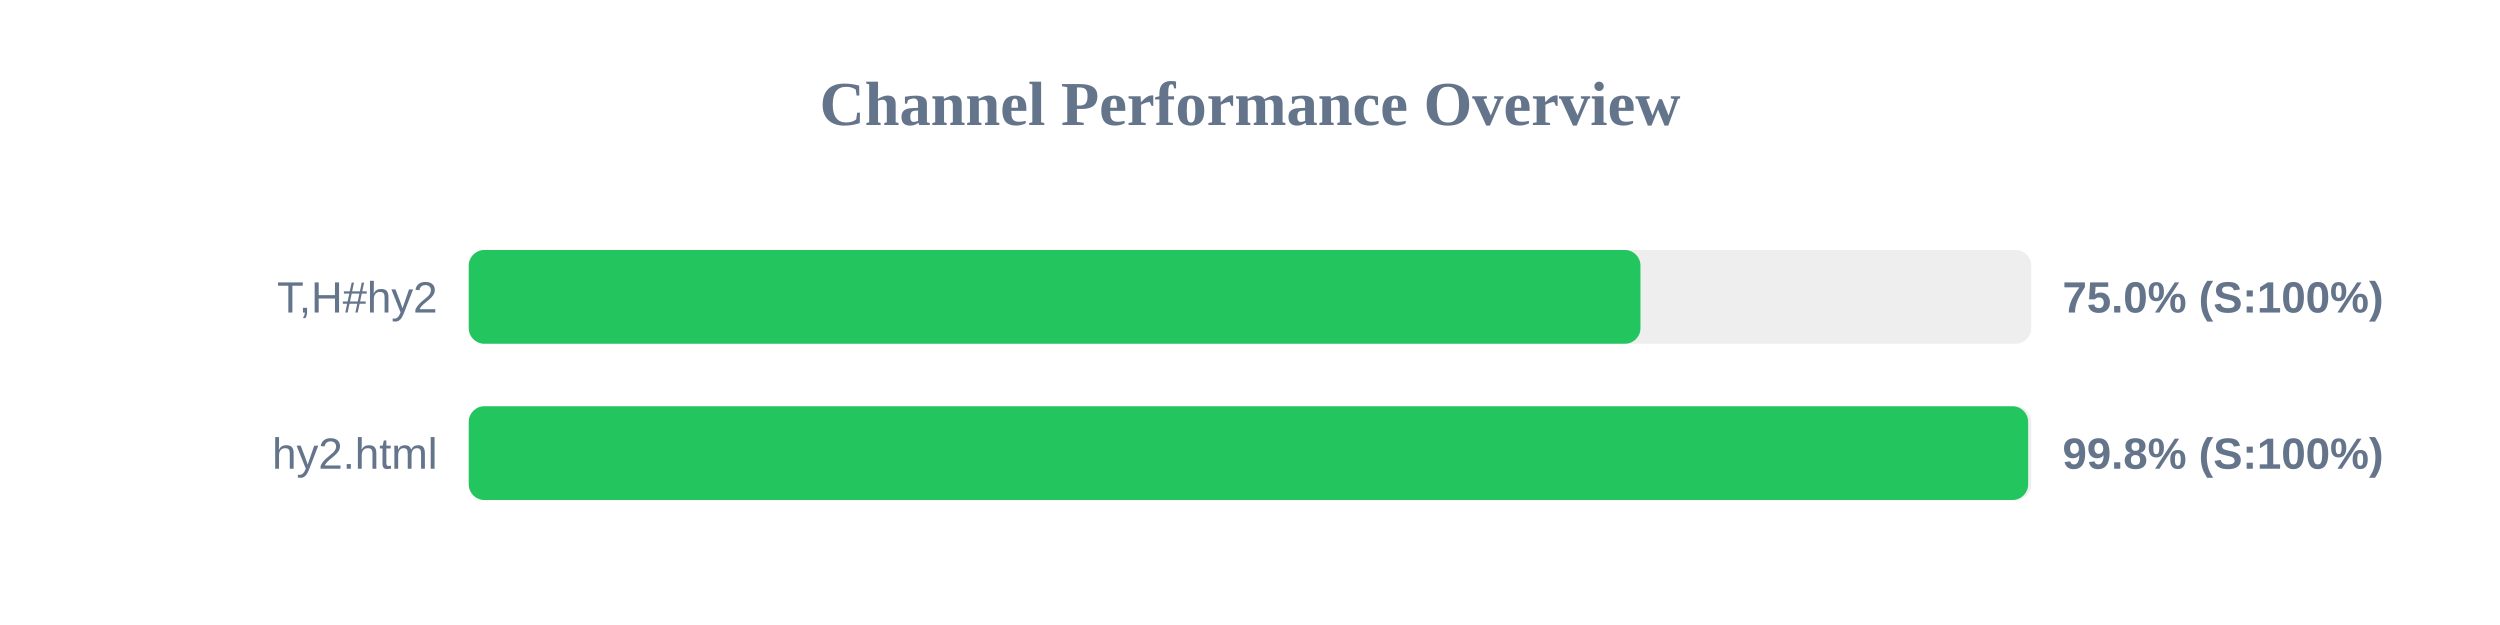
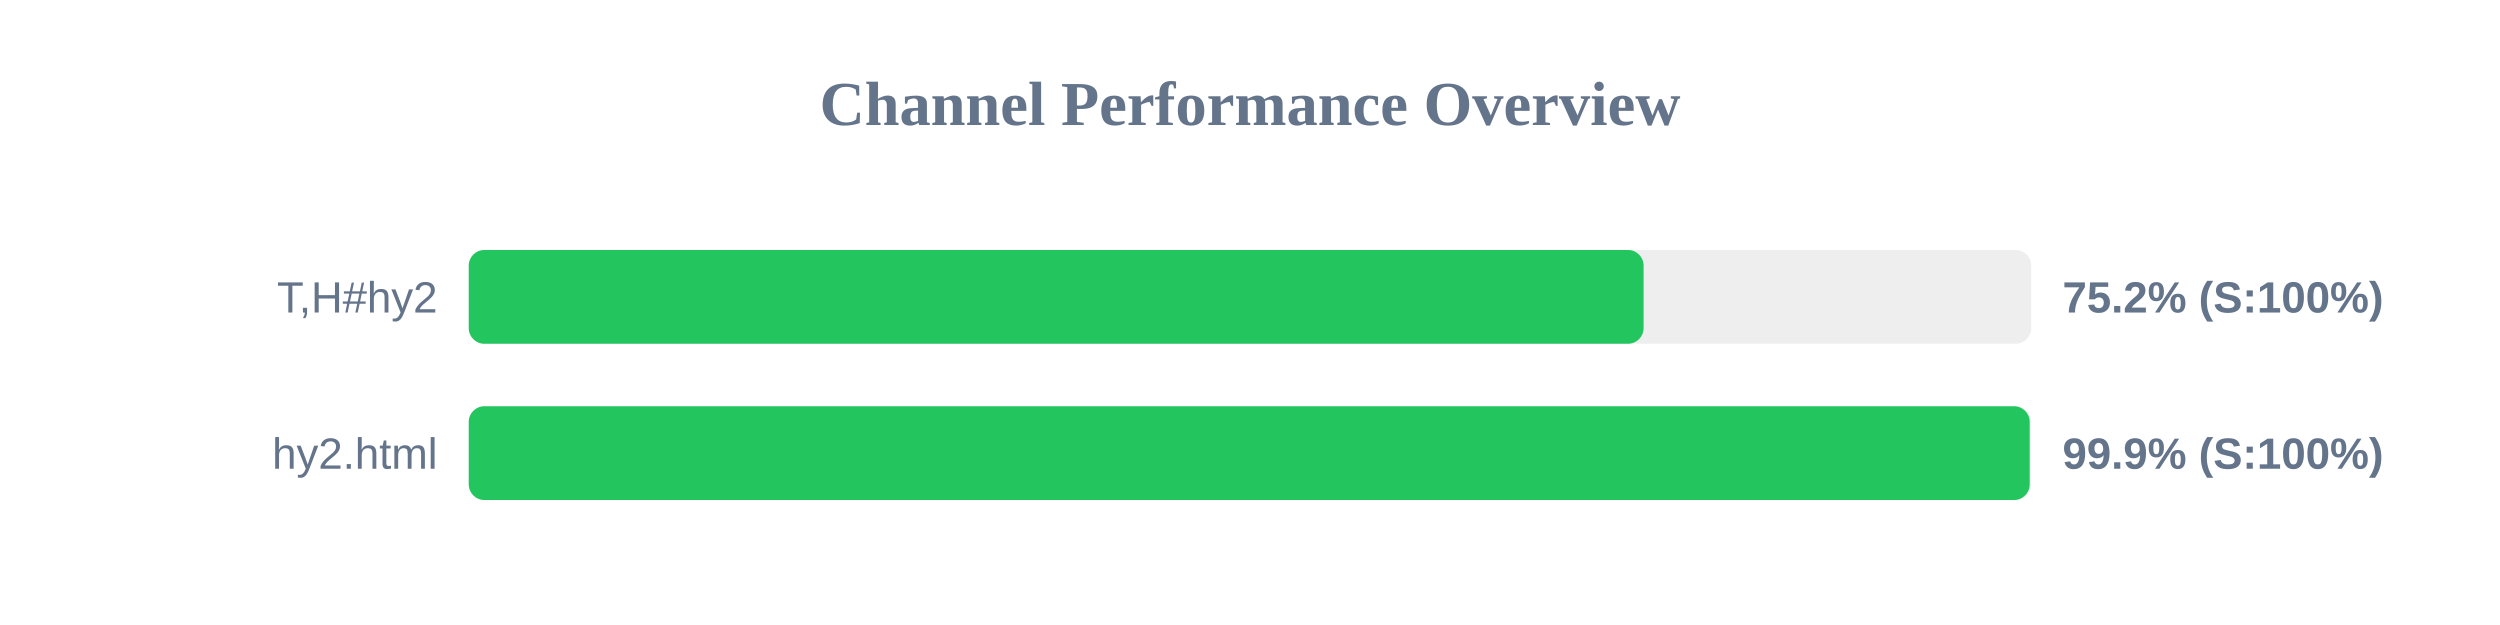
<svg xmlns="http://www.w3.org/2000/svg" width="800" height="200" version="1.1">
  <style>
        .row { font: 14px Arial; fill: #64748b; }
        .score { font: bold 14px Arial; fill: #64748b; }
    </style>
  <text x="400" y="40" text-anchor="middle" font-size="20px" font-weight="bold" fill="#64748b">Channel Performance Overview</text>
  <rect x="150" y="80" width="500" height="30" fill="#eee" rx="5" />
-   <rect x="150" y="80" width="374.95" height="30" fill="#22c55e" rx="5" />
+   <rect x="150" y="80" width="375.95" height="30" fill="#22c55e" rx="5" />
  <text x="140" y="100" text-anchor="end" class="row">T,H#hy2</text>
-   <text x="660" y="100" text-anchor="start" class="score">75.0% (S:100%)</text>
+   <text x="660" y="100" text-anchor="start" class="score">75.2% (S:100%)</text>
  <rect x="150" y="130" width="500" height="30" fill="#eee" rx="5" />
-   <rect x="150" y="130" width="499.0" height="30" fill="#22c55e" rx="5" />
+   <rect x="150" y="130" width="499.5" height="30" fill="#22c55e" rx="5" />
  <text x="140" y="150" text-anchor="end" class="row">hy2.html</text>
-   <text x="660" y="150" text-anchor="start" class="score">99.8% (S:100%)</text>
+   <text x="660" y="150" text-anchor="start" class="score">99.9% (S:100%)</text>
</svg>
